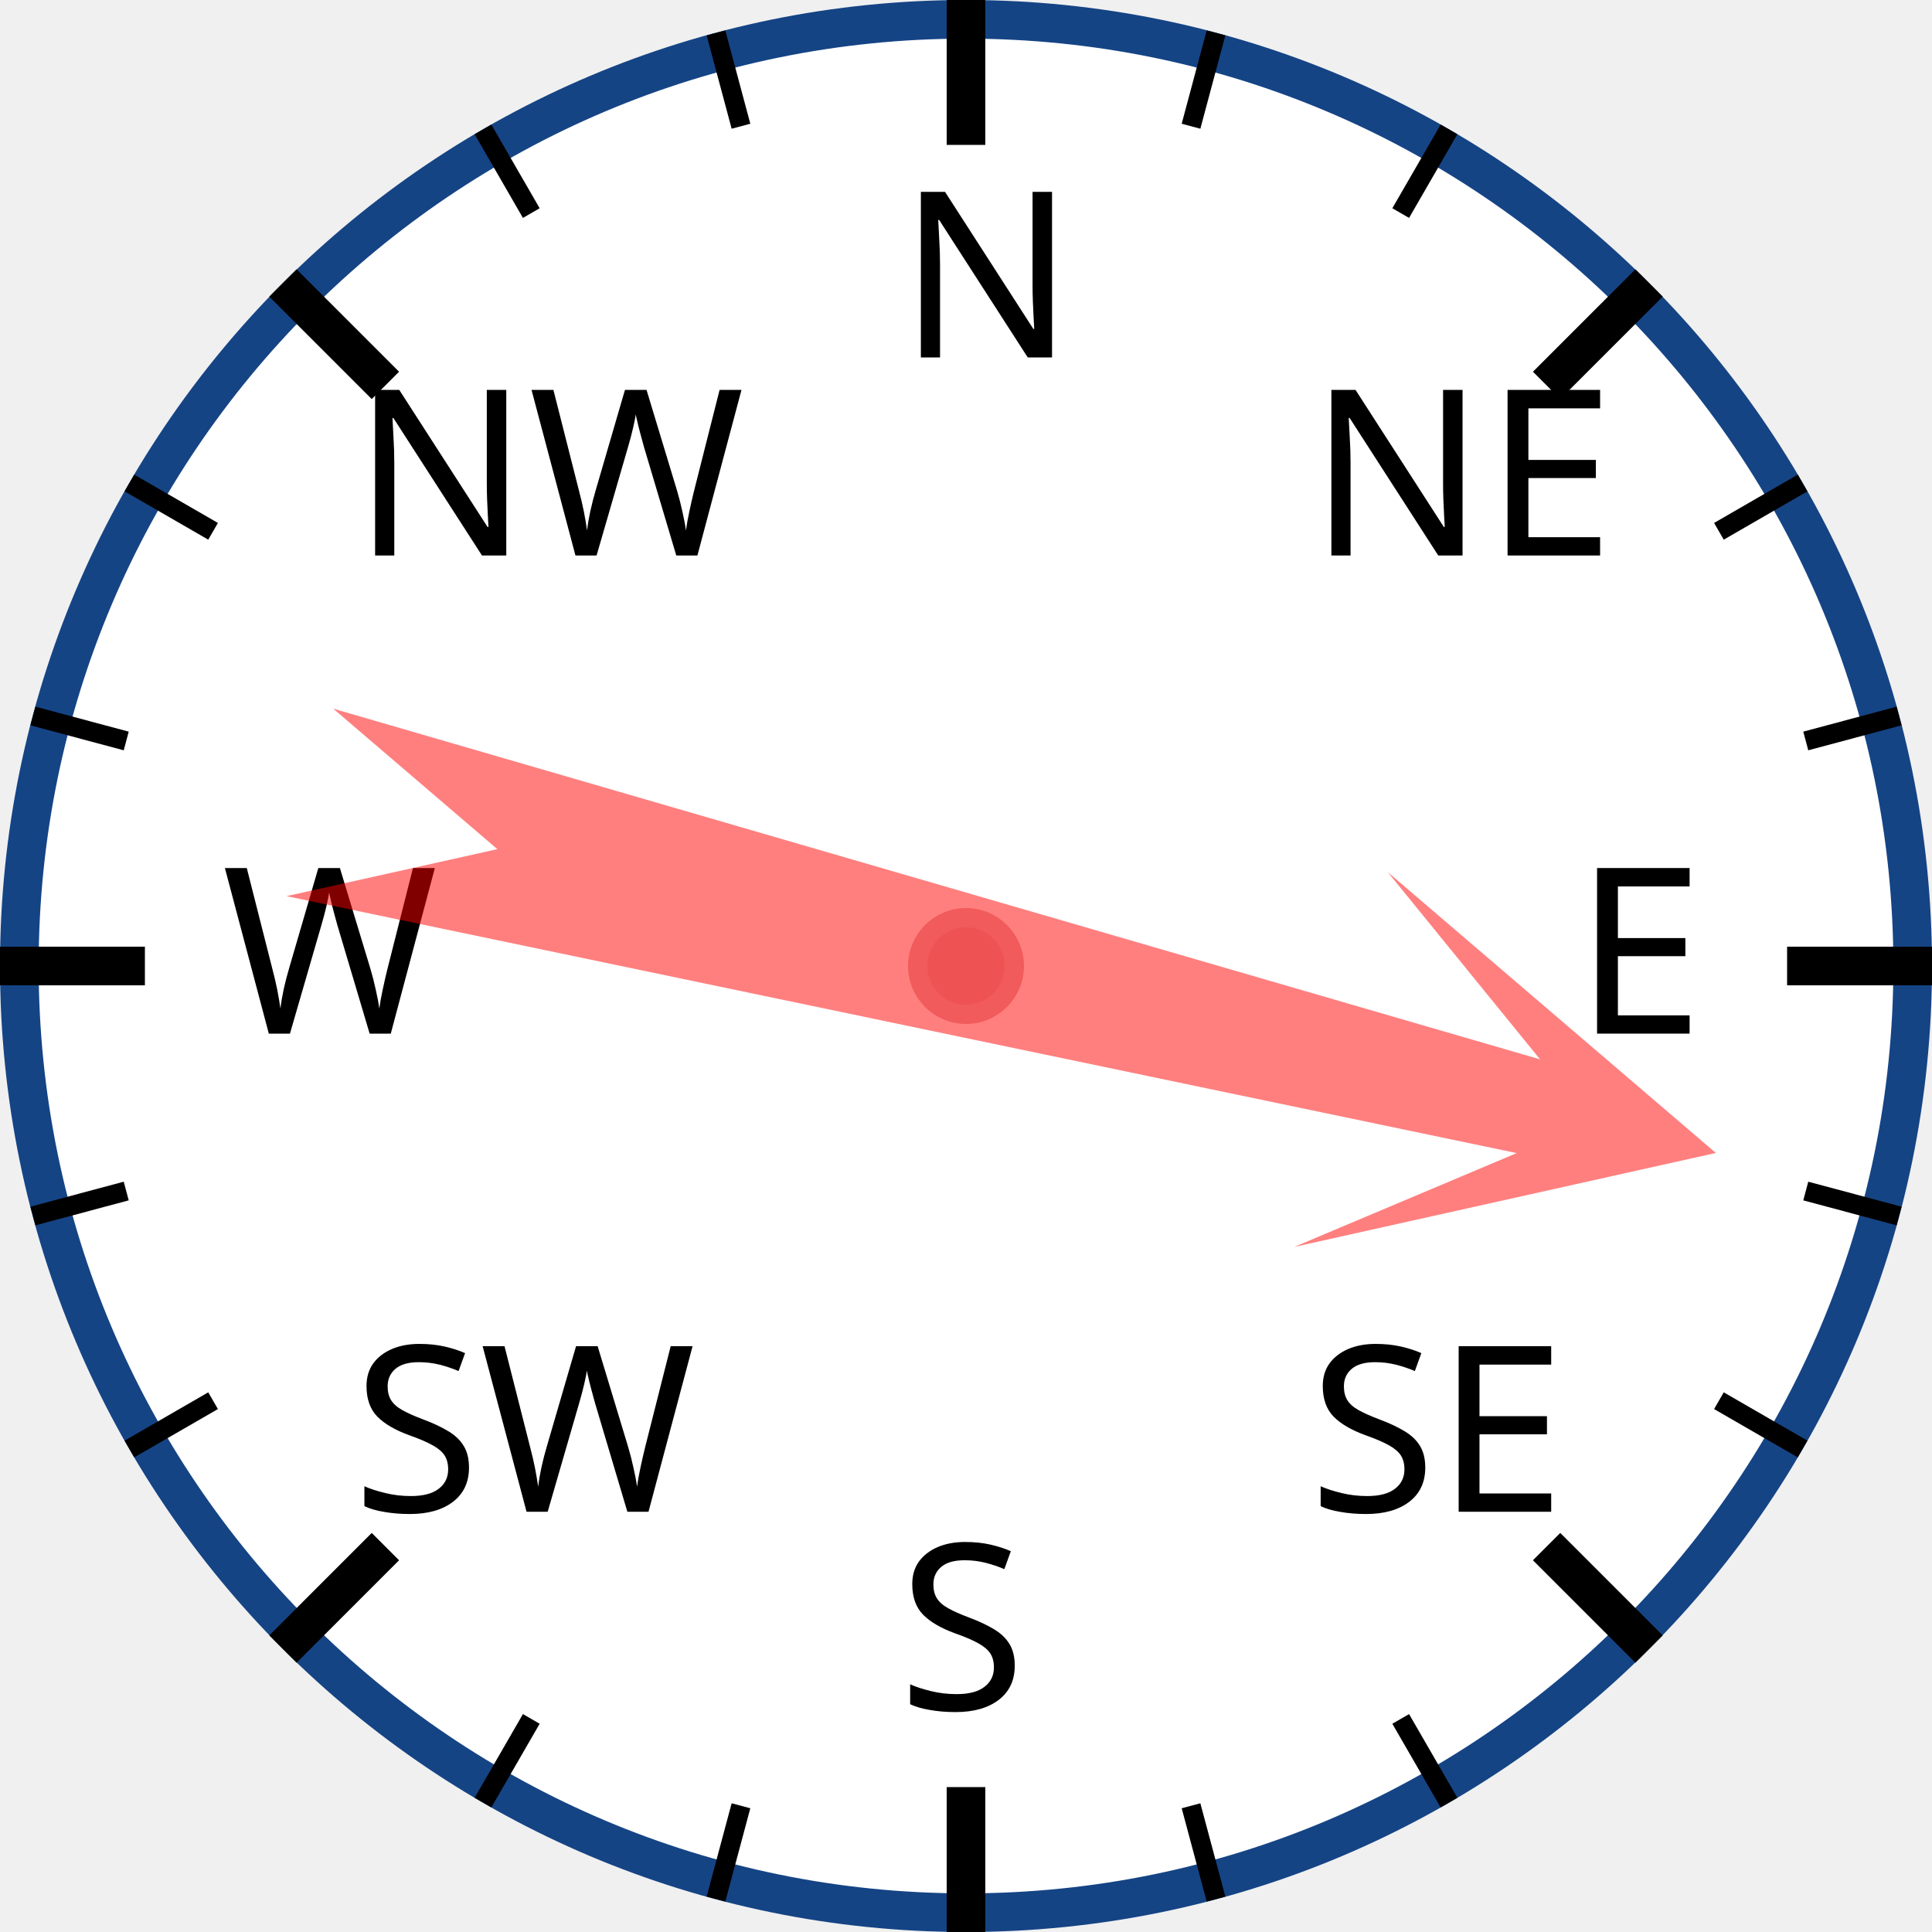
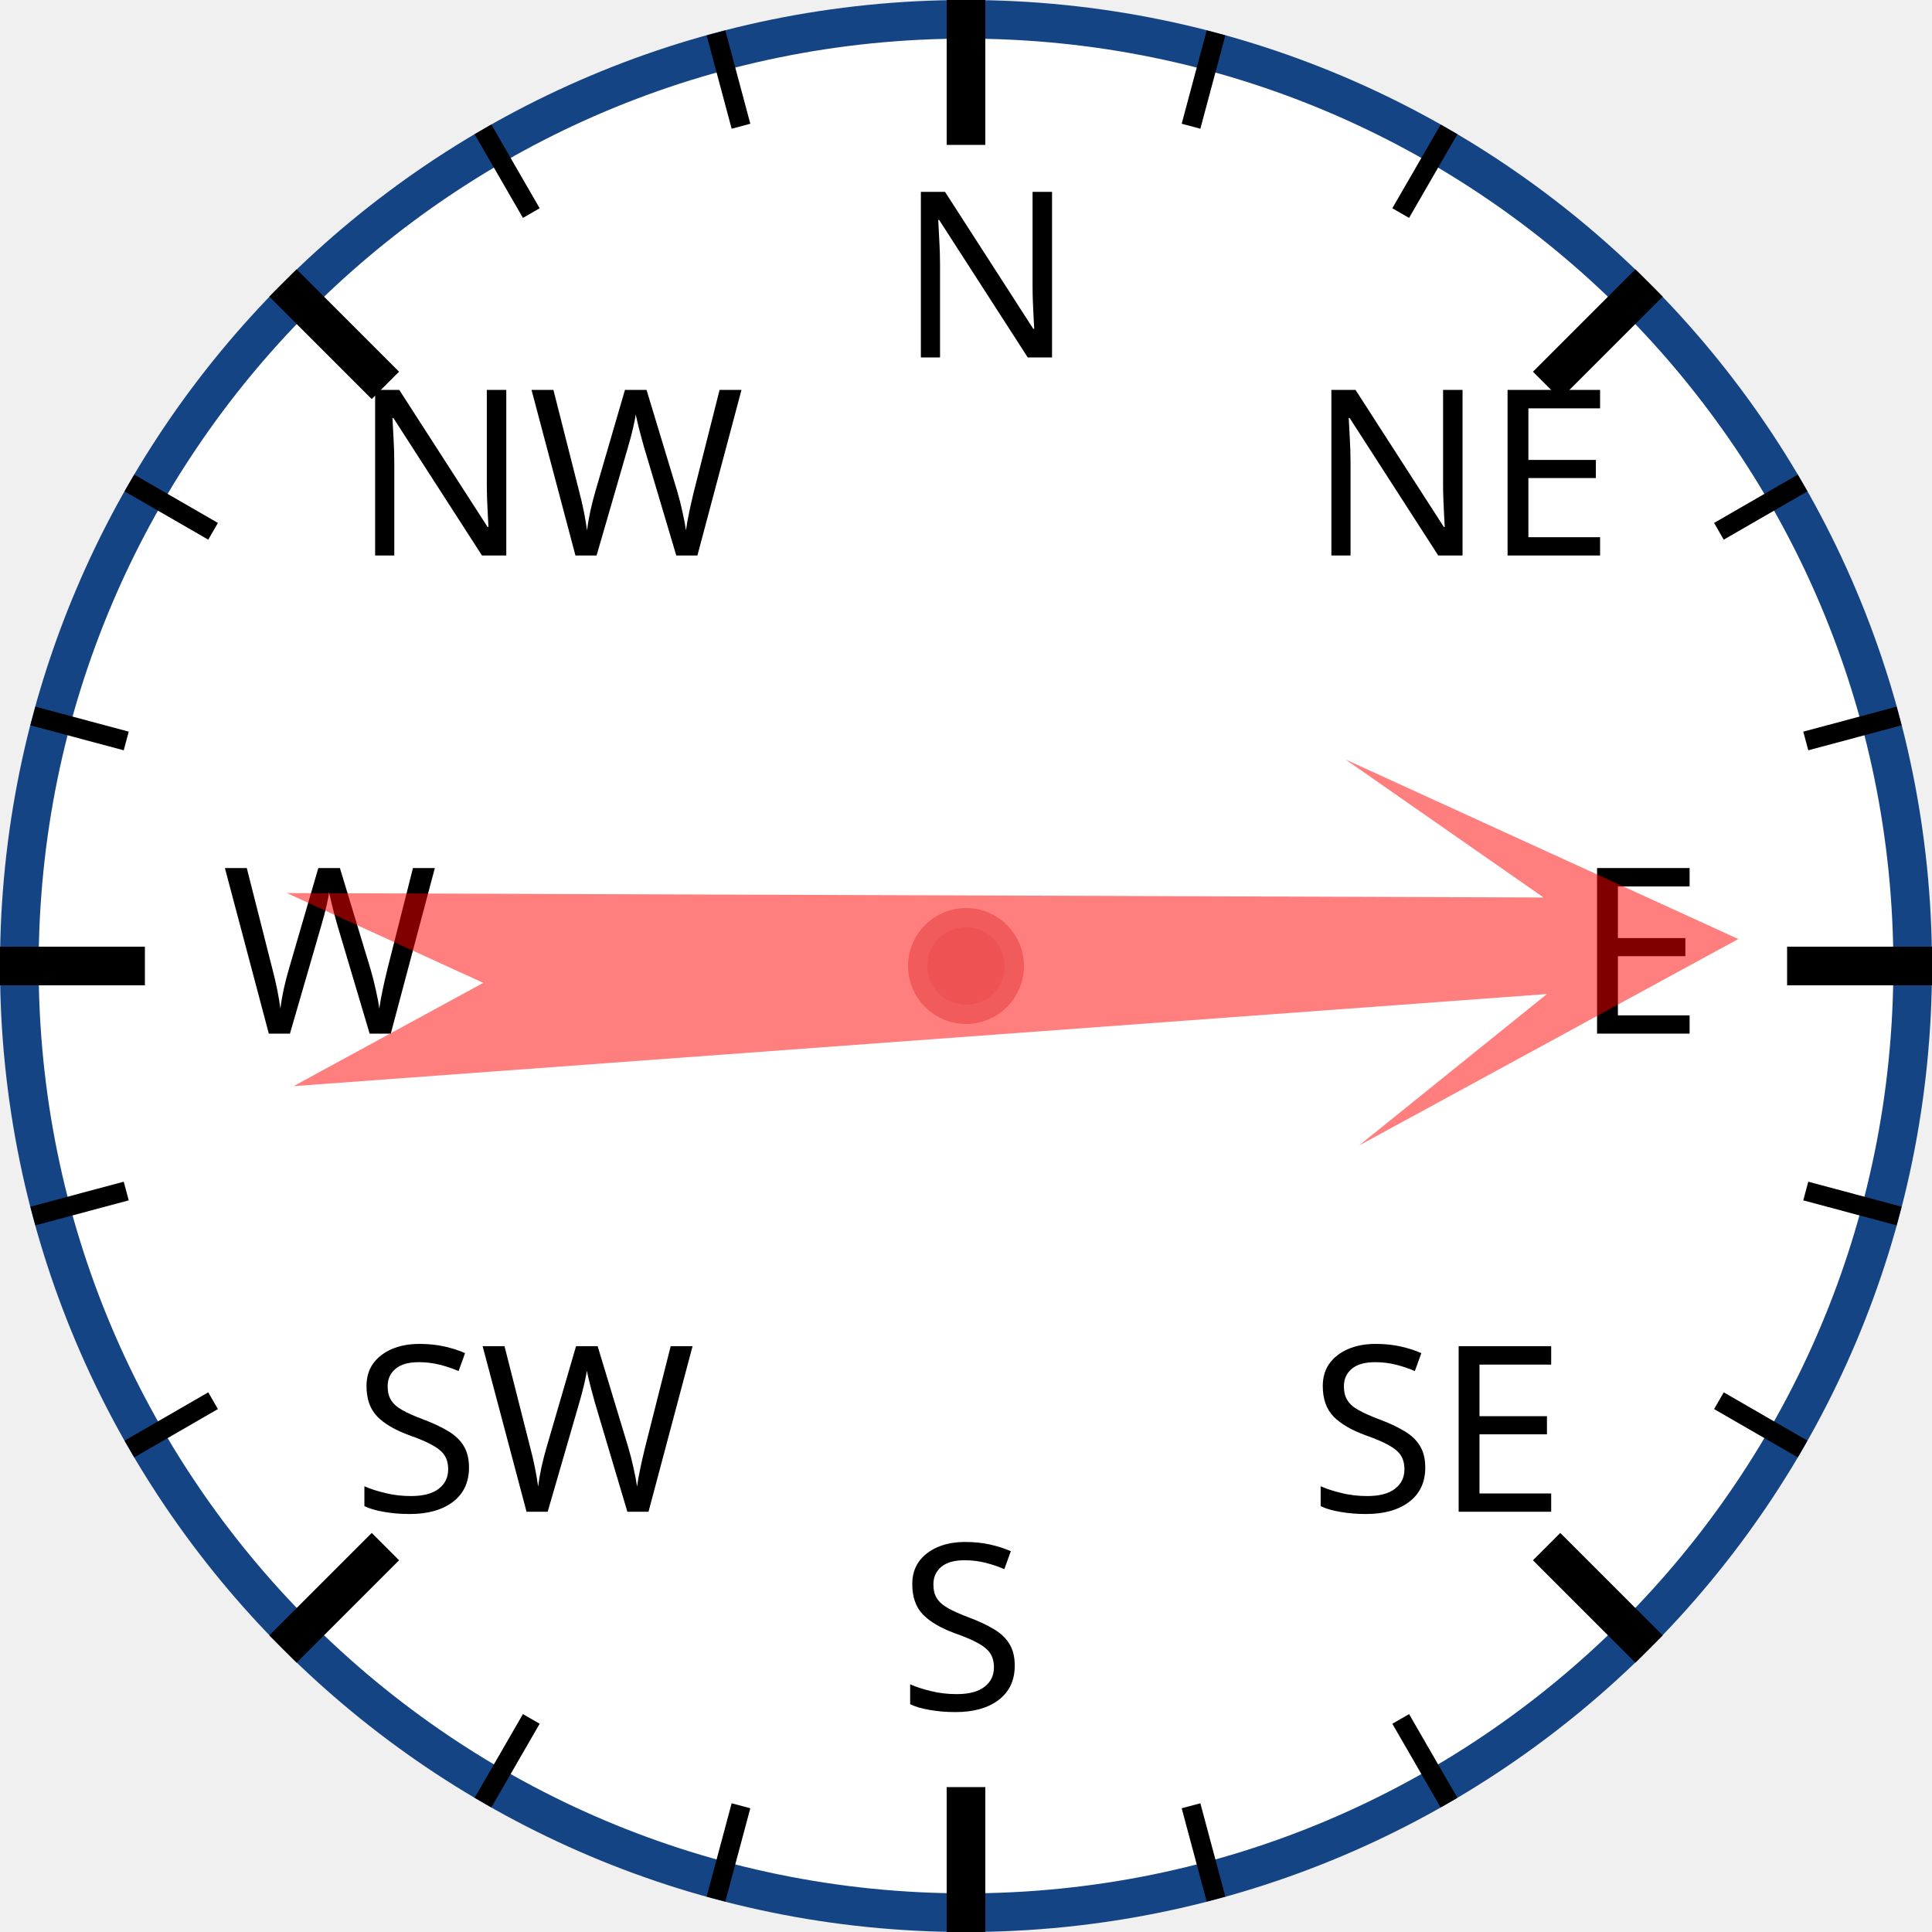
<svg xmlns="http://www.w3.org/2000/svg" width="120px" height="120px" viewBox="0 0 200 200">
  <circle cx="100" cy="100" r="98" style="fill: white; stroke: #154485; stroke-width: 4;" />
  <text x="93.0" y="37.0" style="font-family: sans-serif; font-size: 18pt;">N</text>
  <line x1="100.0" y1="0.0" x2="100.0" y2="15.0" style="stroke: black; stroke-width: 4;" />
  <line x1="74.118" y1="3.407" x2="76.706" y2="13.067" style="stroke: black; stroke-width: 2;" />
  <line x1="50" y1="13.397" x2="55" y2="22.058" style="stroke: black; stroke-width: 2;" />
  <text x="36.503" y="57.503" style="font-family: sans-serif; font-size: 18pt;">NW</text>
  <line x1="29.289" y1="29.289" x2="39.896" y2="39.896" style="stroke: black; stroke-width: 4;" />
  <line x1="13.397" y1="50" x2="22.058" y2="55" style="stroke: black; stroke-width: 2;" />
  <line x1="3.407" y1="74.118" x2="13.067" y2="76.706" style="stroke: black; stroke-width: 2;" />
  <text x="23.0" y="107.0" style="font-family: sans-serif; font-size: 18pt;">W</text>
  <line x1="0.0" y1="100.0" x2="15.0" y2="100.0" style="stroke: black; stroke-width: 4;" />
  <line x1="3.407" y1="125.882" x2="13.067" y2="123.294" style="stroke: black; stroke-width: 2;" />
  <line x1="13.397" y1="150" x2="22.058" y2="145" style="stroke: black; stroke-width: 2;" />
  <text x="36.503" y="156.497" style="font-family: sans-serif; font-size: 18pt;">SW</text>
  <line x1="29.289" y1="170.711" x2="39.896" y2="160.104" style="stroke: black; stroke-width: 4;" />
  <line x1="50" y1="186.603" x2="55" y2="177.942" style="stroke: black; stroke-width: 2;" />
  <line x1="74.118" y1="196.593" x2="76.706" y2="186.933" style="stroke: black; stroke-width: 2;" />
  <text x="93" y="177.0" style="font-family: sans-serif; font-size: 18pt;">S</text>
  <line x1="100" y1="200.0" x2="100" y2="185.0" style="stroke: black; stroke-width: 4;" />
  <line x1="125.882" y1="196.593" x2="123.294" y2="186.933" style="stroke: black; stroke-width: 2;" />
  <line x1="150.0" y1="186.603" x2="145.0" y2="177.942" style="stroke: black; stroke-width: 2;" />
  <text x="135.497" y="156.497" style="font-family: sans-serif; font-size: 18pt;">SE</text>
  <line x1="170.711" y1="170.711" x2="160.104" y2="160.104" style="stroke: black; stroke-width: 4;" />
  <line x1="186.603" y1="150" x2="177.942" y2="145" style="stroke: black; stroke-width: 2;" />
  <line x1="196.593" y1="125.882" x2="186.933" y2="123.294" style="stroke: black; stroke-width: 2;" />
  <text x="163.0" y="107" style="font-family: sans-serif; font-size: 18pt;">E</text>
  <line x1="200.0" y1="100" x2="185.0" y2="100" style="stroke: black; stroke-width: 4;" />
  <line x1="196.593" y1="74.118" x2="186.933" y2="76.706" style="stroke: black; stroke-width: 2;" />
  <line x1="186.603" y1="50" x2="177.942" y2="55" style="stroke: black; stroke-width: 2;" />
  <text x="135.497" y="57.503" style="font-family: sans-serif; font-size: 18pt;">NE</text>
  <line x1="170.711" y1="29.289" x2="160.104" y2="39.896" style="stroke: black; stroke-width: 4;" />
  <line x1="150" y1="13.397" x2="145" y2="22.058" style="stroke: black; stroke-width: 2;" />
  <line x1="125.882" y1="3.407" x2="123.294" y2="13.067" style="stroke: black; stroke-width: 2;" />
-   <polygon points="100 20 120 60 105 40 110 170 100 150 90 170 95 40 80 60" style="fill: red; fill-opacity: 0.5;" transform="rotate(104,100,100)" />
+   <polygon points="100 20 120 60 105 40 110 170 100 150 90 170 95 40 80 60" style="fill: red; fill-opacity: 0.5;" transform="rotate(88,100,100)" />
  <circle cx="100" cy="100" r="5" style="fill: #EE5252; stroke: #F25B5B; stroke-width: 2;" />
</svg>
